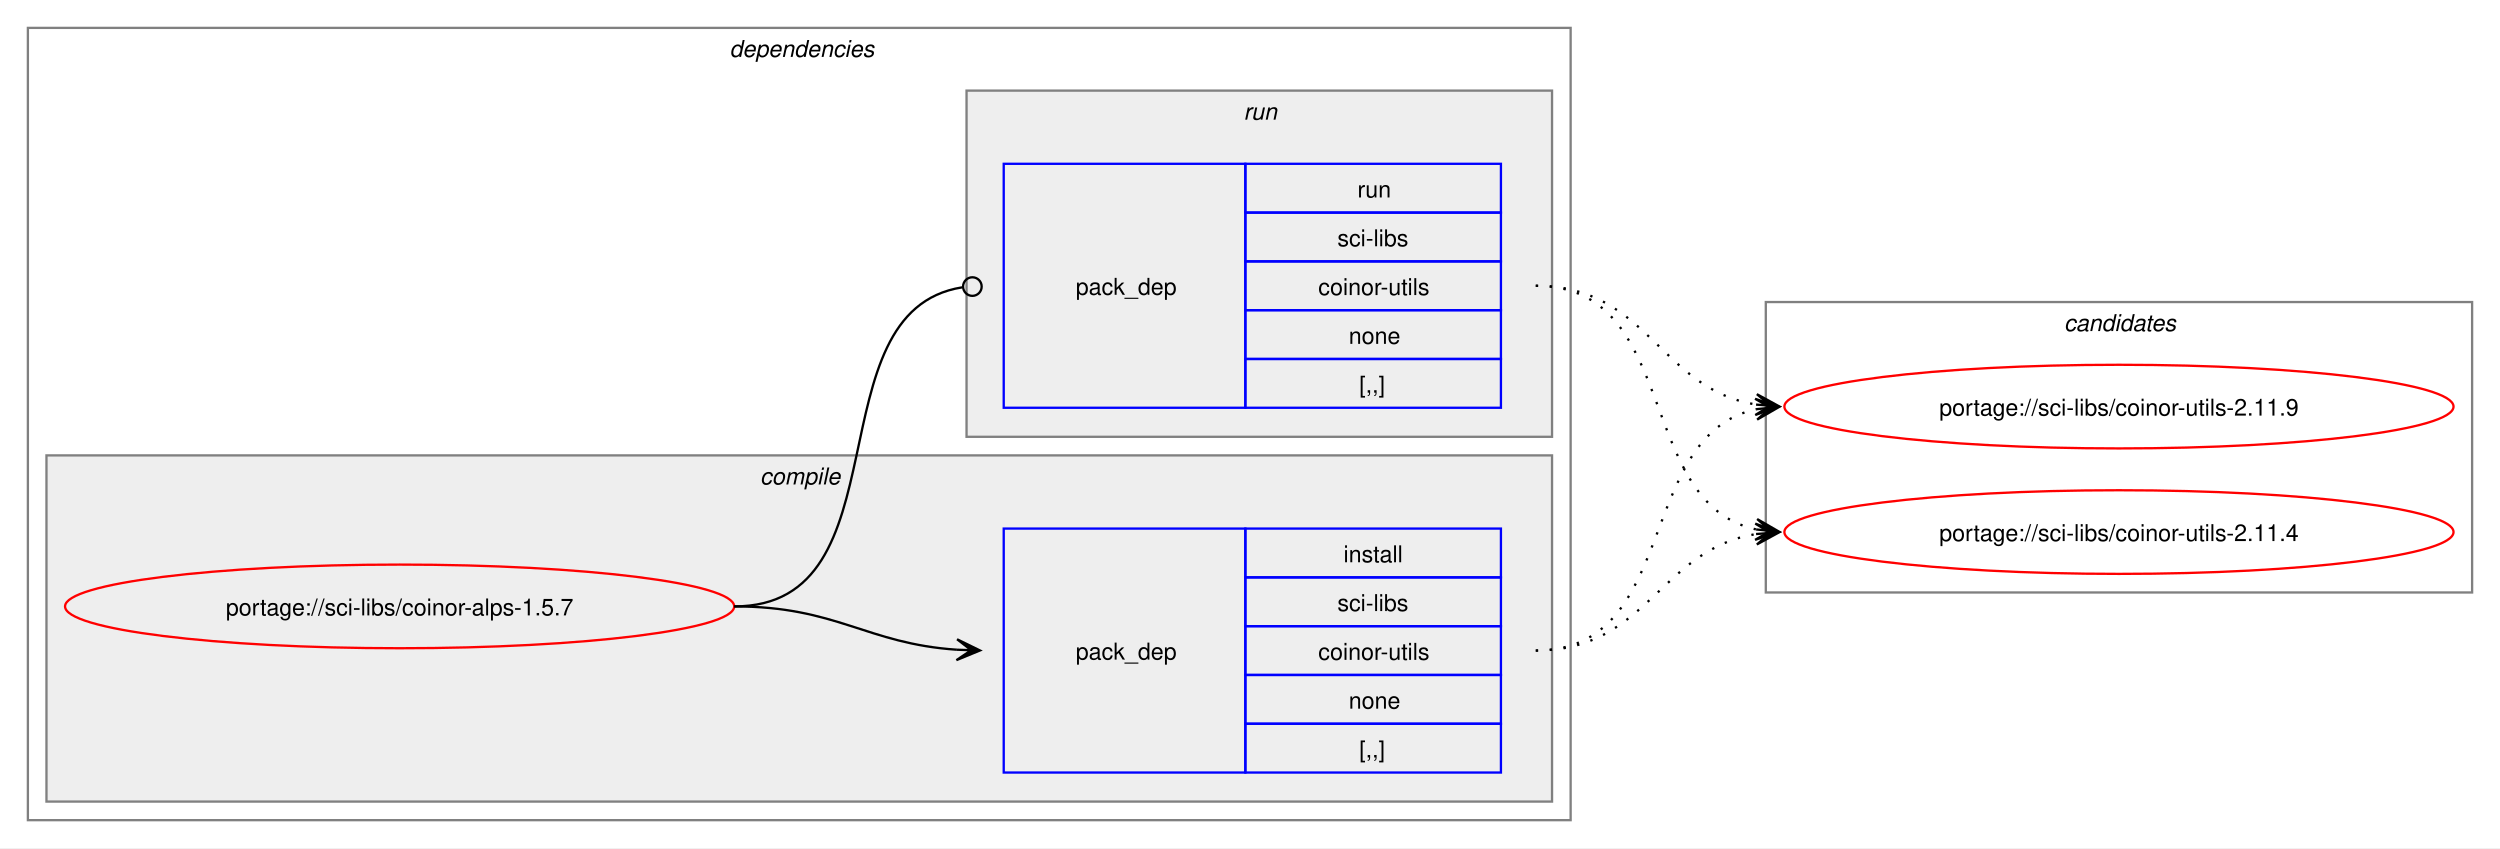
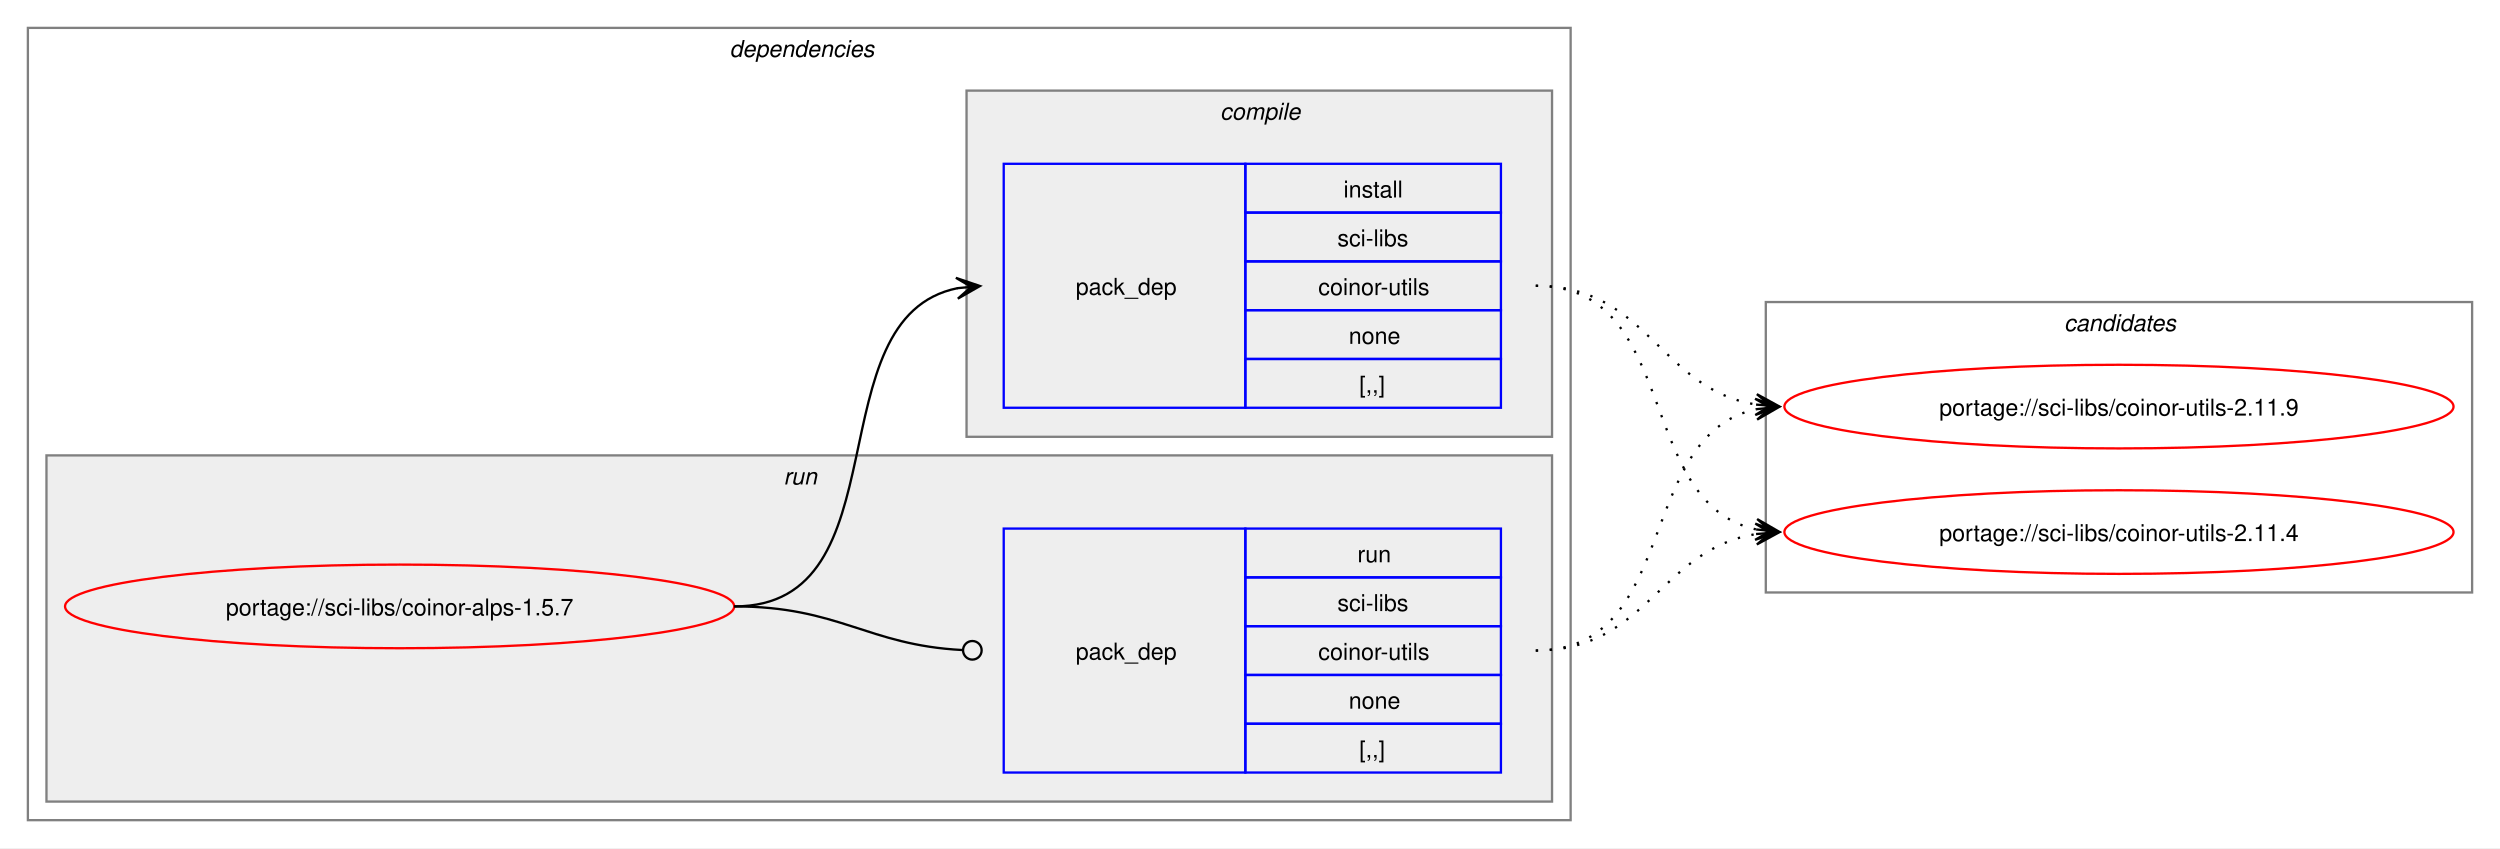
<svg xmlns="http://www.w3.org/2000/svg" xmlns:xlink="http://www.w3.org/1999/xlink" width="1076pt" height="365pt" viewBox="0.00 0.00 1076.00 365.00">
  <g id="graph0" class="graph" transform="scale(1 1) rotate(0) translate(4 361)">
    <polygon fill="white" stroke="none" points="-4,4 -4,-361 1072,-361 1072,4 -4,4" />
    <g id="clust2" class="cluster">
      <polygon fill="none" stroke="gray" points="8,-8 8,-349 672,-349 672,-8 8,-8" />
      <text text-anchor="start" x="310" y="-336.5" font-family="Helvetica,sans-Serif" font-style="italic" font-size="10.00">dependencies</text>
    </g>
+     <g id="clust6" class="cluster">
+       <polygon fill="#eeeeee" stroke="gray" points="16,-16 16,-165 664,-165 664,-16 16,-16" />
+       <text text-anchor="start" x="333.25" y="-152.5" font-family="Helvetica,sans-Serif" font-style="italic" font-size="10.00">run</text>
+     </g>
    <g id="clust3" class="cluster">
-       <polygon fill="#eeeeee" stroke="gray" points="16,-16 16,-165 664,-165 664,-16 16,-16" />
-       <text text-anchor="start" x="323.12" y="-152.5" font-family="Helvetica,sans-Serif" font-style="italic" font-size="10.00">compile</text>
-     </g>
-     <g id="clust6" class="cluster">
      <polygon fill="#eeeeee" stroke="gray" points="412,-173 412,-322 664,-322 664,-173 412,-173" />
-       <text text-anchor="start" x="531.25" y="-309.5" font-family="Helvetica,sans-Serif" font-style="italic" font-size="10.00">run</text>
+       <text text-anchor="start" x="521.12" y="-309.5" font-family="Helvetica,sans-Serif" font-style="italic" font-size="10.00">compile</text>
    </g>
    <g id="clust8" class="cluster">
      <polygon fill="none" stroke="gray" points="756,-106 756,-231 1060,-231 1060,-106 756,-106" />
      <text text-anchor="start" x="884.38" y="-218.5" font-family="Helvetica,sans-Serif" font-style="italic" font-size="10.00">candidates</text>
    </g>
    <g id="node1" class="node">
      <g id="a_node1">
        <a xlink:href="../sci-libs/coinor-alps-1.5.7.svg" xlink:title="portage://sci-libs/coinor-alps-1.5.7">
          <ellipse fill="none" stroke="red" cx="168" cy="-100" rx="144" ry="18" />
          <text text-anchor="middle" x="168" y="-96.12" font-family="Helvetica,sans-Serif" font-size="10.00">portage://sci-libs/coinor-alps-1.5.7</text>
        </a>
      </g>
    </g>
    <g id="node2" class="node">
+       <polygon fill="none" stroke="blue" points="428,-185.5 428,-290.5 532,-290.5 532,-185.5 428,-185.5" />
+       <text text-anchor="start" x="459" y="-234.12" font-family="Helvetica,sans-Serif" font-size="10.00">pack_dep</text>
+       <polygon fill="none" stroke="blue" points="532,-269.5 532,-290.5 642,-290.5 642,-269.5 532,-269.5" />
+       <text text-anchor="start" x="574.25" y="-276" font-family="Helvetica,sans-Serif" font-size="10.00">install</text>
+       <polygon fill="none" stroke="blue" points="532,-248.5 532,-269.5 642,-269.5 642,-248.5 532,-248.5" />
+       <text text-anchor="start" x="571.62" y="-255" font-family="Helvetica,sans-Serif" font-size="10.00">sci-libs</text>
+       <polygon fill="none" stroke="blue" points="532,-227.5 532,-248.5 642,-248.5 642,-227.5 532,-227.5" />
+       <text text-anchor="start" x="563.38" y="-234" font-family="Helvetica,sans-Serif" font-size="10.00">coinor-utils</text>
+       <polygon fill="none" stroke="blue" points="532,-206.5 532,-227.5 642,-227.5 642,-206.5 532,-206.5" />
+       <text text-anchor="start" x="576.5" y="-213" font-family="Helvetica,sans-Serif" font-size="10.00">none</text>
+       <polygon fill="none" stroke="blue" points="532,-185.5 532,-206.5 642,-206.5 642,-185.5 532,-185.5" />
+       <text text-anchor="start" x="581" y="-192" font-family="Helvetica,sans-Serif" font-size="10.00">[,,]</text>
+     </g>
+     <g id="edge1" class="edge">
+       <path fill="none" stroke="black" d="M312,-100C385.67,-100 345.96,-224.34 408.12,-236.97" />
+       <polygon fill="black" stroke="black" points="417.79,-237.89 407.41,-241.42 414.02,-237.53 407.83,-236.94 407.83,-236.94 407.83,-236.94 414.02,-237.53 408.26,-232.46 417.79,-237.89" />
+     </g>
+     <g id="node3" class="node">
      <polygon fill="none" stroke="blue" points="428,-28.5 428,-133.5 532,-133.5 532,-28.5 428,-28.5" />
      <text text-anchor="start" x="459" y="-77.12" font-family="Helvetica,sans-Serif" font-size="10.00">pack_dep</text>
      <polygon fill="none" stroke="blue" points="532,-112.5 532,-133.5 642,-133.5 642,-112.5 532,-112.5" />
-       <text text-anchor="start" x="574.25" y="-119" font-family="Helvetica,sans-Serif" font-size="10.00">install</text>
+       <text text-anchor="start" x="580.25" y="-119" font-family="Helvetica,sans-Serif" font-size="10.00">run</text>
      <polygon fill="none" stroke="blue" points="532,-91.5 532,-112.5 642,-112.5 642,-91.5 532,-91.5" />
      <text text-anchor="start" x="571.62" y="-98" font-family="Helvetica,sans-Serif" font-size="10.00">sci-libs</text>
      <polygon fill="none" stroke="blue" points="532,-70.5 532,-91.5 642,-91.5 642,-70.5 532,-70.5" />
      <text text-anchor="start" x="563.38" y="-77" font-family="Helvetica,sans-Serif" font-size="10.00">coinor-utils</text>
      <polygon fill="none" stroke="blue" points="532,-49.5 532,-70.5 642,-70.5 642,-49.5 532,-49.5" />
      <text text-anchor="start" x="576.5" y="-56" font-family="Helvetica,sans-Serif" font-size="10.00">none</text>
      <polygon fill="none" stroke="blue" points="532,-28.5 532,-49.5 642,-49.5 642,-28.5 532,-28.5" />
      <text text-anchor="start" x="581" y="-35" font-family="Helvetica,sans-Serif" font-size="10.00">[,,]</text>
    </g>
-     <g id="edge1" class="edge">
-       <path fill="none" stroke="black" d="M312,-100C356.34,-100 368.74,-83.99 407.84,-81.36" />
-       <polygon fill="black" stroke="black" points="417.78,-81.04 407.93,-85.86 414,-81.16 407.79,-81.36 407.79,-81.36 407.79,-81.36 414,-81.16 407.64,-76.87 417.78,-81.04" />
-     </g>
-     <g id="node3" class="node">
-       <polygon fill="none" stroke="blue" points="428,-185.5 428,-290.5 532,-290.5 532,-185.5 428,-185.5" />
-       <text text-anchor="start" x="459" y="-234.12" font-family="Helvetica,sans-Serif" font-size="10.00">pack_dep</text>
-       <polygon fill="none" stroke="blue" points="532,-269.5 532,-290.5 642,-290.5 642,-269.5 532,-269.5" />
-       <text text-anchor="start" x="580.25" y="-276" font-family="Helvetica,sans-Serif" font-size="10.00">run</text>
-       <polygon fill="none" stroke="blue" points="532,-248.5 532,-269.5 642,-269.5 642,-248.5 532,-248.5" />
-       <text text-anchor="start" x="571.62" y="-255" font-family="Helvetica,sans-Serif" font-size="10.00">sci-libs</text>
-       <polygon fill="none" stroke="blue" points="532,-227.5 532,-248.5 642,-248.5 642,-227.5 532,-227.5" />
-       <text text-anchor="start" x="563.38" y="-234" font-family="Helvetica,sans-Serif" font-size="10.00">coinor-utils</text>
-       <polygon fill="none" stroke="blue" points="532,-206.5 532,-227.5 642,-227.5 642,-206.5 532,-206.5" />
-       <text text-anchor="start" x="576.5" y="-213" font-family="Helvetica,sans-Serif" font-size="10.00">none</text>
-       <polygon fill="none" stroke="blue" points="532,-185.5 532,-206.5 642,-206.5 642,-185.5 532,-185.5" />
-       <text text-anchor="start" x="581" y="-192" font-family="Helvetica,sans-Serif" font-size="10.00">[,,]</text>
-     </g>
    <g id="edge2" class="edge">
-       <path fill="none" stroke="black" d="M312,-100C386.43,-100 345.13,-226.91 410.07,-237.32" />
-       <ellipse fill="none" stroke="black" cx="414.51" cy="-237.66" rx="4" ry="4" />
+       <path fill="none" stroke="black" d="M312,-100C357.19,-100 369.2,-83.37 410.11,-81.23" />
+       <ellipse fill="none" stroke="black" cx="414.5" cy="-81.11" rx="4" ry="4" />
    </g>
    <g id="node4" class="node">
      <g id="a_node4">
        <a xlink:href="../sci-libs/coinor-utils-2.11.9.svg" xlink:title="portage://sci-libs/coinor-utils-2.11.9">
          <ellipse fill="none" stroke="red" cx="908" cy="-186" rx="144" ry="18" />
          <text text-anchor="middle" x="908" y="-182.12" font-family="Helvetica,sans-Serif" font-size="10.00">portage://sci-libs/coinor-utils-2.11.9</text>
        </a>
      </g>
    </g>
    <g id="edge3" class="edge">
-       <path fill="none" stroke="black" stroke-dasharray="1,5" d="M657,-81C719.3,-81 699.57,-173.67 751.94,-184.89" />
-       <polygon fill="black" stroke="black" points="761.79,-185.88 751.39,-189.36 758.02,-185.5 751.84,-184.88 751.84,-184.88 751.84,-184.88 758.02,-185.5 752.29,-180.4 761.79,-185.88" />
+       <path fill="none" stroke="black" stroke-dasharray="1,5" d="M657,-238C705.48,-238 710.07,-193.62 751.86,-186.86" />
+       <polygon fill="black" stroke="black" points="761.79,-186.09 752.16,-191.35 758.01,-186.38 751.81,-186.86 751.81,-186.86 751.81,-186.86 758.01,-186.38 751.47,-182.38 761.79,-186.09" />
    </g>
    <g id="node5" class="node">
      <g id="a_node5">
        <a xlink:href="../sci-libs/coinor-utils-2.11.4.svg" xlink:title="portage://sci-libs/coinor-utils-2.11.4">
          <ellipse fill="none" stroke="red" cx="908" cy="-132" rx="144" ry="18" />
          <text text-anchor="middle" x="908" y="-128.12" font-family="Helvetica,sans-Serif" font-size="10.00">portage://sci-libs/coinor-utils-2.11.4</text>
        </a>
      </g>
    </g>
    <g id="edge4" class="edge">
+       <path fill="none" stroke="black" stroke-dasharray="1,5" d="M657,-238C719.59,-238 699.33,-144.45 751.89,-133.12" />
+       <polygon fill="black" stroke="black" points="761.79,-132.12 752.29,-137.6 758.03,-132.5 751.84,-133.12 751.84,-133.12 751.84,-133.12 758.03,-132.5 751.39,-128.65 761.79,-132.12" />
+     </g>
+     <g id="edge5" class="edge">
+       <path fill="none" stroke="black" stroke-dasharray="1,5" d="M657,-81C719.3,-81 699.57,-173.67 751.94,-184.89" />
+       <polygon fill="black" stroke="black" points="761.79,-185.88 751.39,-189.36 758.02,-185.5 751.84,-184.88 751.84,-184.88 751.84,-184.88 758.02,-185.5 752.29,-180.4 761.79,-185.88" />
+     </g>
+     <g id="edge6" class="edge">
      <path fill="none" stroke="black" stroke-dasharray="1,5" d="M657,-81C705.3,-81 710.21,-124.53 751.89,-131.16" />
      <polygon fill="black" stroke="black" points="761.79,-131.91 751.47,-135.64 758.01,-131.62 751.81,-131.15 751.81,-131.15 751.81,-131.15 758.01,-131.62 752.15,-126.66 761.79,-131.91" />
    </g>
-     <g id="edge5" class="edge">
-       <path fill="none" stroke="black" stroke-dasharray="1,5" d="M657,-238C705.48,-238 710.07,-193.62 751.86,-186.86" />
-       <polygon fill="black" stroke="black" points="761.79,-186.09 752.16,-191.35 758.01,-186.38 751.81,-186.86 751.81,-186.86 751.81,-186.86 758.01,-186.38 751.47,-182.38 761.79,-186.09" />
-     </g>
-     <g id="edge6" class="edge">
-       <path fill="none" stroke="black" stroke-dasharray="1,5" d="M657,-238C719.59,-238 699.33,-144.45 751.89,-133.12" />
-       <polygon fill="black" stroke="black" points="761.79,-132.12 752.29,-137.6 758.03,-132.5 751.84,-133.12 751.84,-133.12 751.84,-133.12 758.03,-132.5 751.39,-128.65 761.79,-132.12" />
-     </g>
  </g>
</svg>
